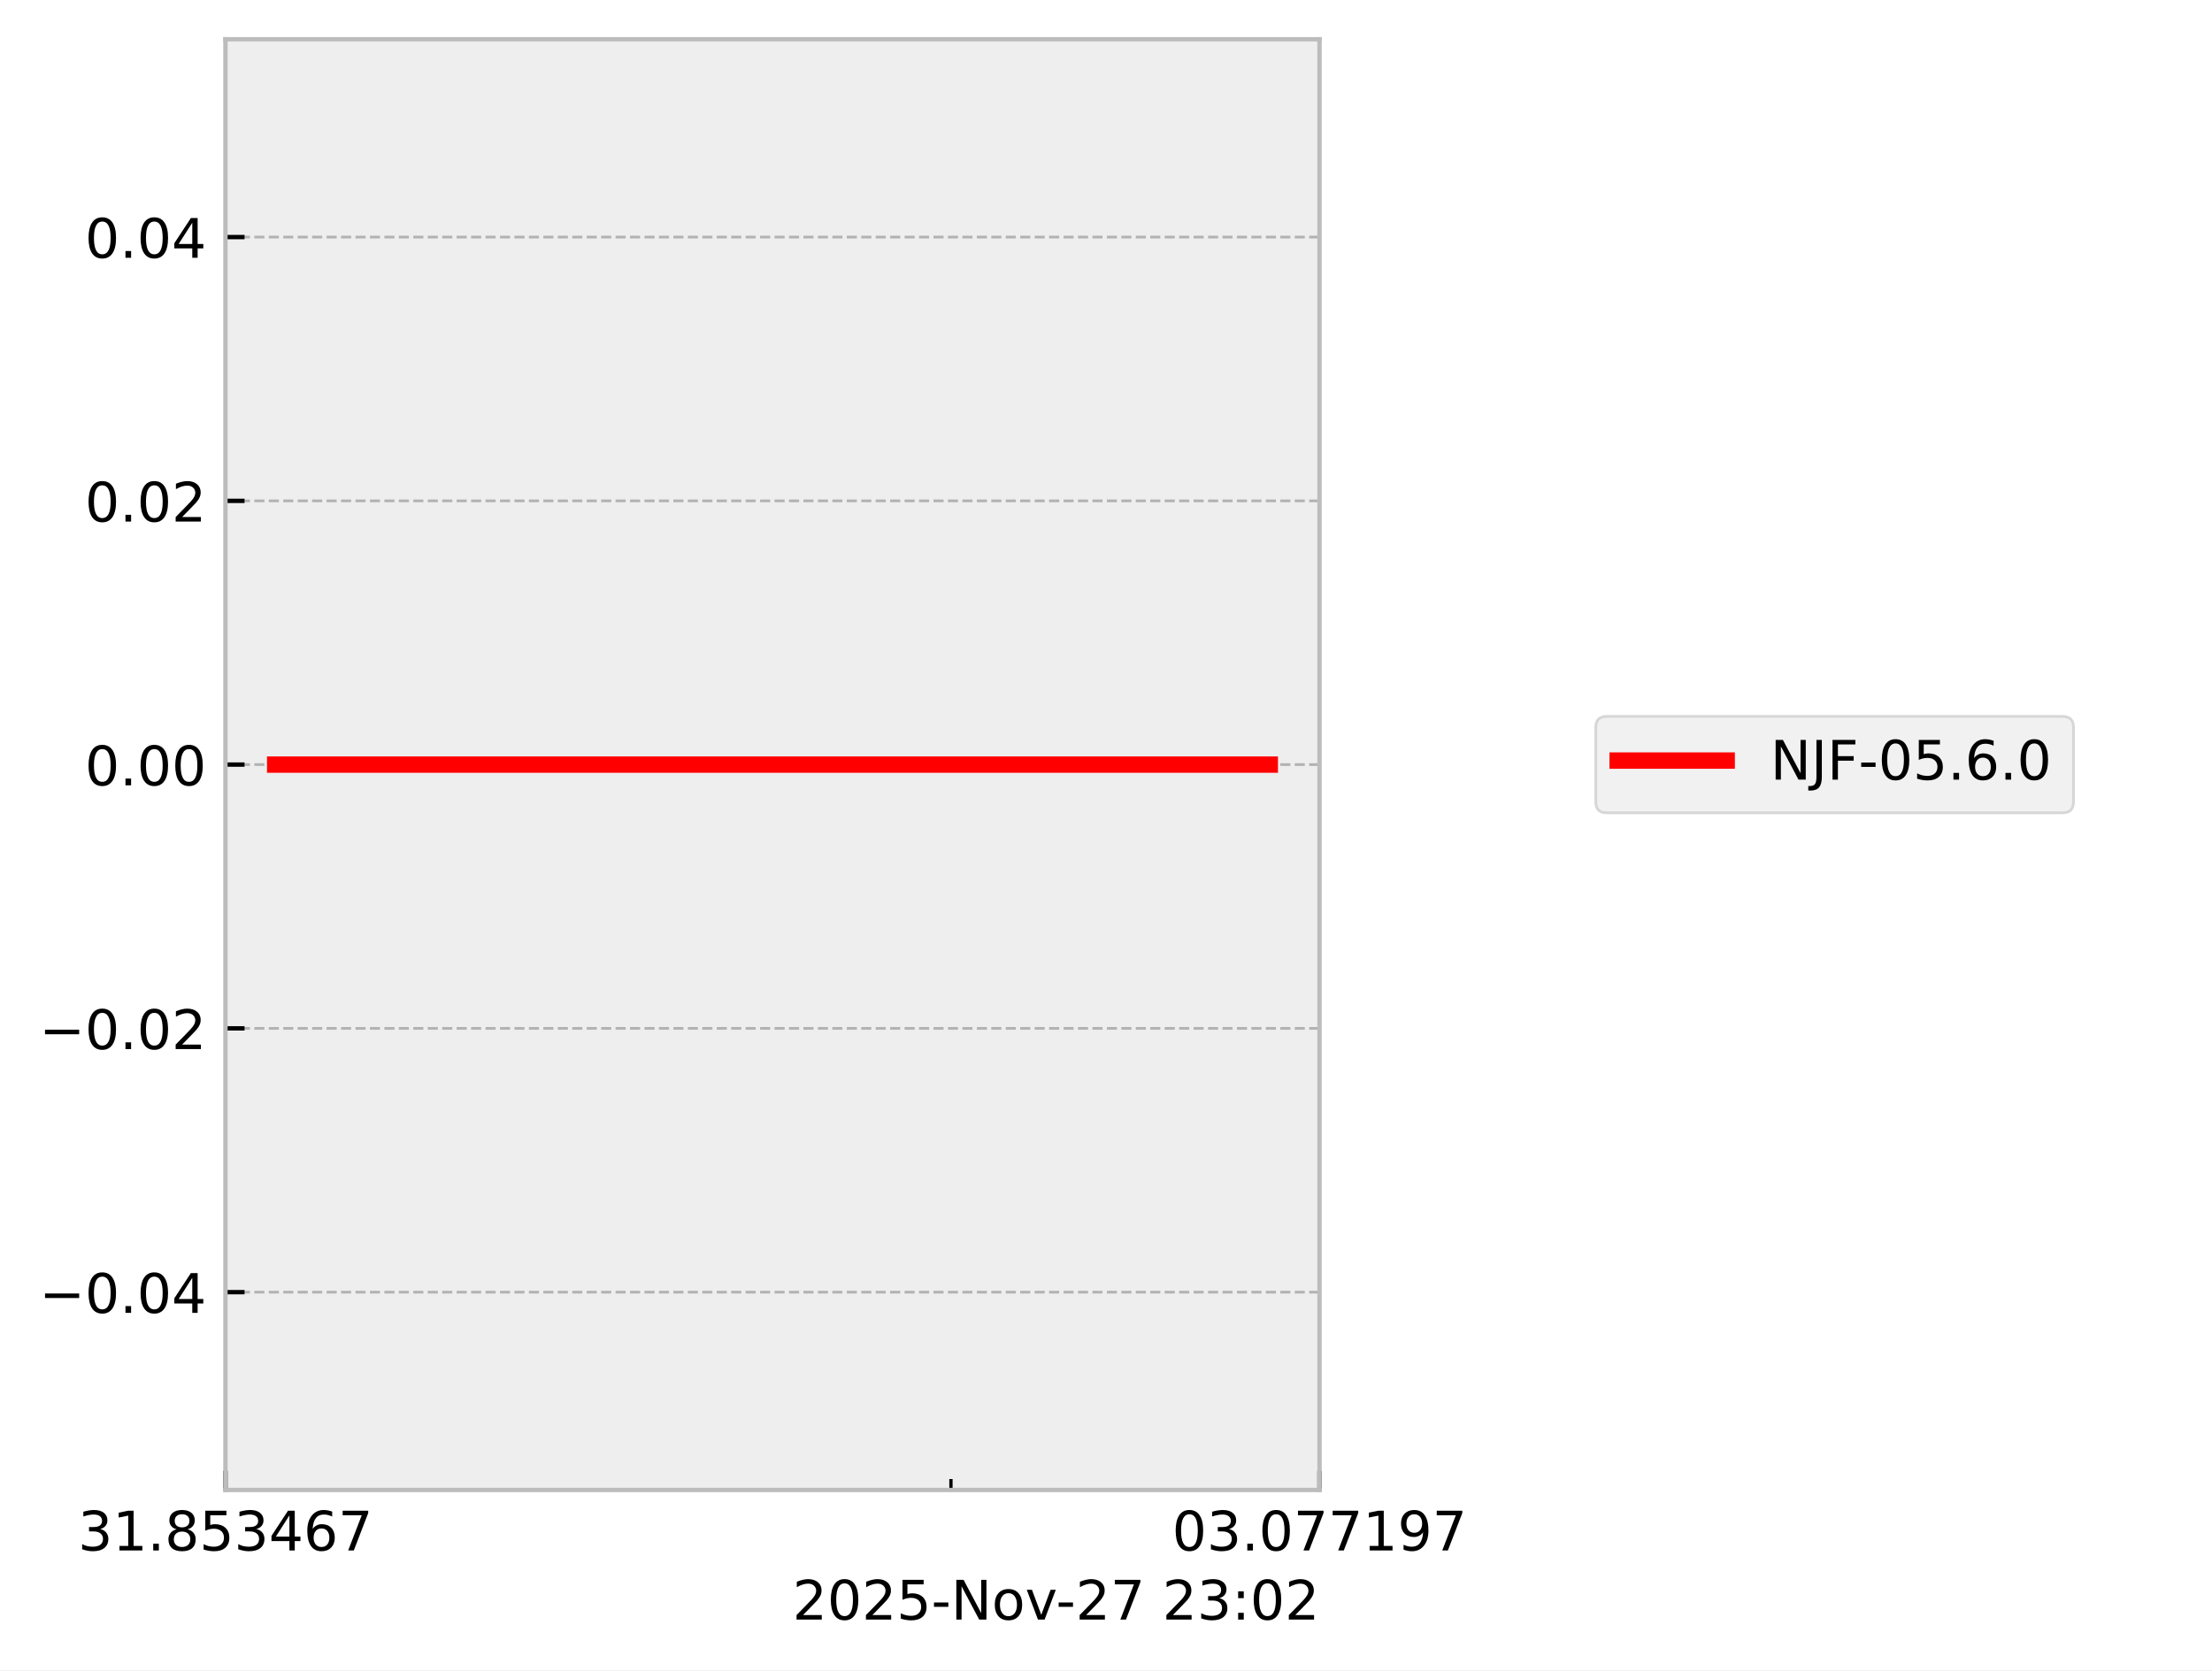
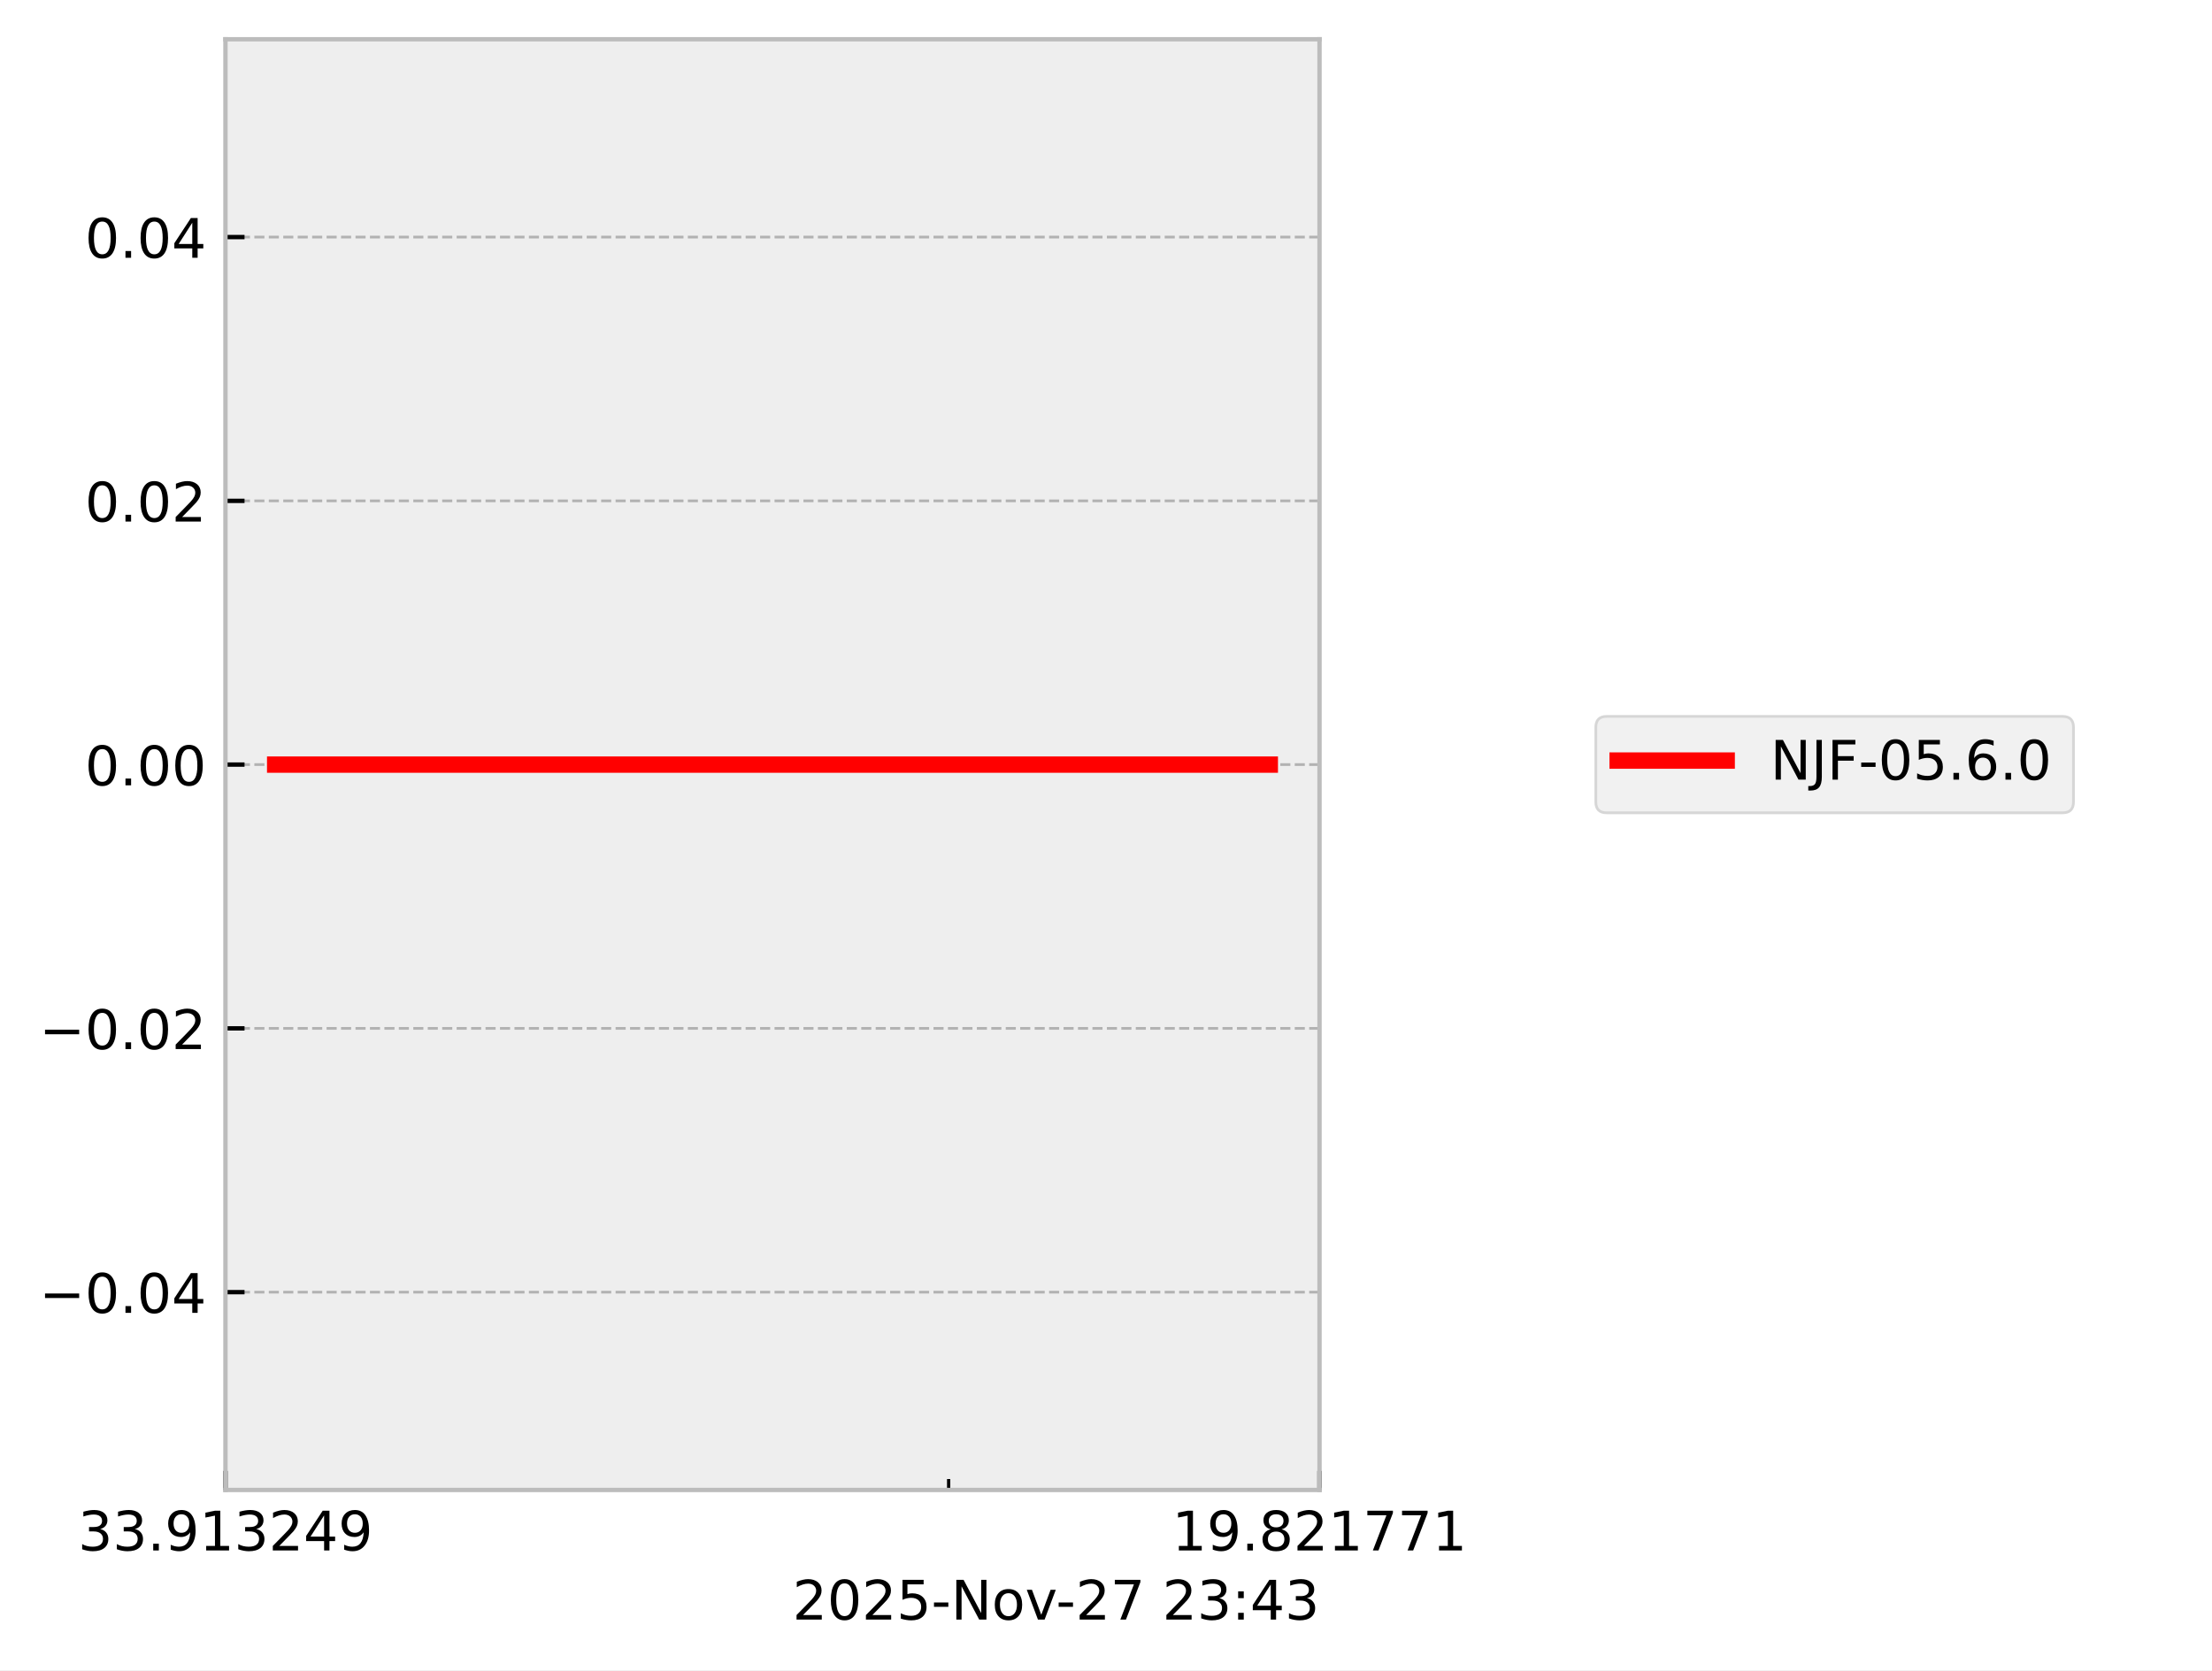
<svg xmlns="http://www.w3.org/2000/svg" xmlns:xlink="http://www.w3.org/1999/xlink" width="405.665pt" height="306.368pt" viewBox="0 0 405.665 306.368" version="1.1">
  <defs>
    <style type="text/css">*{stroke-linejoin: round; stroke-linecap: butt}</style>
  </defs>
  <g id="figure_1">
    <g id="patch_1">
      <path d="M 0 306.368  L 405.665 306.368  L 405.665 0  L 0 0  z " style="fill: #ffffff" />
    </g>
    <g id="axes_1">
      <g id="patch_2">
        <path d="M 41.345 273.312  L 241.991 273.312  L 241.991 7.2  L 41.345 7.2  z " style="fill: #eeeeee" />
      </g>
      <g id="matplotlib.axis_1">
        <g id="xtick_1">
          <g id="line2d_1">
-             <path d="M 41.345 273.312  L 41.345 7.2  " clip-path="url(#pfd36d4864f)" style="fill: none; stroke-dasharray: 1.85,0.8; stroke-dashoffset: 0; stroke: #b2b2b2; stroke-width: 0.5" />
+             <path d="M 41.345 273.312  L 41.345 7.2  " clip-path="url(#p353771afff)" style="fill: none; stroke-dasharray: 1.85,0.8; stroke-dashoffset: 0; stroke: #b2b2b2; stroke-width: 0.5" />
          </g>
          <g id="line2d_2">
            <defs>
-               <path id="m32602f4fec" d="M 0 0  L 0 -3.5  " style="stroke: #000000; stroke-width: 0.8" />
-             </defs>
-             <g>
-               <use xlink:href="#m32602f4fec" x="41.345" y="273.312" style="stroke: #000000; stroke-width: 0.8" />
+               <path id="m3065caa96b" d="M 0 0  L 0 -3.5  " style="stroke: #000000; stroke-width: 0.8" />
+             </defs>
+             <g>
+               <use xlink:href="#m3065caa96b" x="41.345" y="273.312" style="stroke: #000000; stroke-width: 0.8" />
            </g>
          </g>
          <g id="text_1">
            <g transform="translate(14.30625 284.4104) scale(0.1 -0.1)">
              <defs>
                <path id="DejaVuSans-33" d="M 2597 2516  Q 3050 2419 3304 2112  Q 3559 1806 3559 1356  Q 3559 666 3084 287  Q 2609 -91 1734 -91  Q 1441 -91 1130 -33  Q 819 25 488 141  L 488 750  Q 750 597 1062 519  Q 1375 441 1716 441  Q 2309 441 2620 675  Q 2931 909 2931 1356  Q 2931 1769 2642 2001  Q 2353 2234 1838 2234  L 1294 2234  L 1294 2753  L 1863 2753  Q 2328 2753 2575 2939  Q 2822 3125 2822 3475  Q 2822 3834 2567 4026  Q 2313 4219 1838 4219  Q 1578 4219 1281 4162  Q 984 4106 628 3988  L 628 4550  Q 988 4650 1302 4700  Q 1616 4750 1894 4750  Q 2613 4750 3031 4423  Q 3450 4097 3450 3541  Q 3450 3153 3228 2886  Q 3006 2619 2597 2516  z " transform="scale(0.015625)" />
+                 <path id="DejaVuSans-2e" d="M 684 794  L 1344 794  L 1344 0  L 684 0  L 684 794  z " transform="scale(0.015625)" />
+                 <path id="DejaVuSans-39" d="M 703 97  L 703 672  Q 941 559 1184 500  Q 1428 441 1663 441  Q 2288 441 2617 861  Q 2947 1281 2994 2138  Q 2813 1869 2534 1725  Q 2256 1581 1919 1581  Q 1219 1581 811 2004  Q 403 2428 403 3163  Q 403 3881 828 4315  Q 1253 4750 1959 4750  Q 2769 4750 3195 4129  Q 3622 3509 3622 2328  Q 3622 1225 3098 567  Q 2575 -91 1691 -91  Q 1453 -91 1209 -44  Q 966 3 703 97  z M 1959 2075  Q 2384 2075 2632 2365  Q 2881 2656 2881 3163  Q 2881 3666 2632 3958  Q 2384 4250 1959 4250  Q 1534 4250 1286 3958  Q 1038 3666 1038 3163  Q 1038 2656 1286 2365  Q 1534 2075 1959 2075  z " transform="scale(0.015625)" />
                <path id="DejaVuSans-31" d="M 794 531  L 1825 531  L 1825 4091  L 703 3866  L 703 4441  L 1819 4666  L 2450 4666  L 2450 531  L 3481 531  L 3481 0  L 794 0  L 794 531  z " transform="scale(0.015625)" />
-                 <path id="DejaVuSans-2e" d="M 684 794  L 1344 794  L 1344 0  L 684 0  L 684 794  z " transform="scale(0.015625)" />
-                 <path id="DejaVuSans-38" d="M 2034 2216  Q 1584 2216 1326 1975  Q 1069 1734 1069 1313  Q 1069 891 1326 650  Q 1584 409 2034 409  Q 2484 409 2743 651  Q 3003 894 3003 1313  Q 3003 1734 2745 1975  Q 2488 2216 2034 2216  z M 1403 2484  Q 997 2584 770 2862  Q 544 3141 544 3541  Q 544 4100 942 4425  Q 1341 4750 2034 4750  Q 2731 4750 3128 4425  Q 3525 4100 3525 3541  Q 3525 3141 3298 2862  Q 3072 2584 2669 2484  Q 3125 2378 3379 2068  Q 3634 1759 3634 1313  Q 3634 634 3220 271  Q 2806 -91 2034 -91  Q 1263 -91 848 271  Q 434 634 434 1313  Q 434 1759 690 2068  Q 947 2378 1403 2484  z M 1172 3481  Q 1172 3119 1398 2916  Q 1625 2713 2034 2713  Q 2441 2713 2670 2916  Q 2900 3119 2900 3481  Q 2900 3844 2670 4047  Q 2441 4250 2034 4250  Q 1625 4250 1398 4047  Q 1172 3844 1172 3481  z " transform="scale(0.015625)" />
-                 <path id="DejaVuSans-35" d="M 691 4666  L 3169 4666  L 3169 4134  L 1269 4134  L 1269 2991  Q 1406 3038 1543 3061  Q 1681 3084 1819 3084  Q 2600 3084 3056 2656  Q 3513 2228 3513 1497  Q 3513 744 3044 326  Q 2575 -91 1722 -91  Q 1428 -91 1123 -41  Q 819 9 494 109  L 494 744  Q 775 591 1075 516  Q 1375 441 1709 441  Q 2250 441 2565 725  Q 2881 1009 2881 1497  Q 2881 1984 2565 2268  Q 2250 2553 1709 2553  Q 1456 2553 1204 2497  Q 953 2441 691 2322  L 691 4666  z " transform="scale(0.015625)" />
+                 <path id="DejaVuSans-32" d="M 1228 531  L 3431 531  L 3431 0  L 469 0  L 469 531  Q 828 903 1448 1529  Q 2069 2156 2228 2338  Q 2531 2678 2651 2914  Q 2772 3150 2772 3378  Q 2772 3750 2511 3984  Q 2250 4219 1831 4219  Q 1534 4219 1204 4116  Q 875 4013 500 3803  L 500 4441  Q 881 4594 1212 4672  Q 1544 4750 1819 4750  Q 2544 4750 2975 4387  Q 3406 4025 3406 3419  Q 3406 3131 3298 2873  Q 3191 2616 2906 2266  Q 2828 2175 2409 1742  Q 1991 1309 1228 531  z " transform="scale(0.015625)" />
                <path id="DejaVuSans-34" d="M 2419 4116  L 825 1625  L 2419 1625  L 2419 4116  z M 2253 4666  L 3047 4666  L 3047 1625  L 3713 1625  L 3713 1100  L 3047 1100  L 3047 0  L 2419 0  L 2419 1100  L 313 1100  L 313 1709  L 2253 4666  z " transform="scale(0.015625)" />
-                 <path id="DejaVuSans-36" d="M 2113 2584  Q 1688 2584 1439 2293  Q 1191 2003 1191 1497  Q 1191 994 1439 701  Q 1688 409 2113 409  Q 2538 409 2786 701  Q 3034 994 3034 1497  Q 3034 2003 2786 2293  Q 2538 2584 2113 2584  z M 3366 4563  L 3366 3988  Q 3128 4100 2886 4159  Q 2644 4219 2406 4219  Q 1781 4219 1451 3797  Q 1122 3375 1075 2522  Q 1259 2794 1537 2939  Q 1816 3084 2150 3084  Q 2853 3084 3261 2657  Q 3669 2231 3669 1497  Q 3669 778 3244 343  Q 2819 -91 2113 -91  Q 1303 -91 875 529  Q 447 1150 447 2328  Q 447 3434 972 4092  Q 1497 4750 2381 4750  Q 2619 4750 2861 4703  Q 3103 4656 3366 4563  z " transform="scale(0.015625)" />
-                 <path id="DejaVuSans-37" d="M 525 4666  L 3525 4666  L 3525 4397  L 1831 0  L 1172 0  L 2766 4134  L 525 4134  L 525 4666  z " transform="scale(0.015625)" />
              </defs>
              <use xlink:href="#DejaVuSans-33" />
-               <use xlink:href="#DejaVuSans-31" transform="translate(63.62305 0)" />
+               <use xlink:href="#DejaVuSans-33" transform="translate(63.62305 0)" />
              <use xlink:href="#DejaVuSans-2e" transform="translate(127.2461 0)" />
-               <use xlink:href="#DejaVuSans-38" transform="translate(159.0332 0)" />
-               <use xlink:href="#DejaVuSans-35" transform="translate(222.6562 0)" />
+               <use xlink:href="#DejaVuSans-39" transform="translate(159.0332 0)" />
+               <use xlink:href="#DejaVuSans-31" transform="translate(222.6562 0)" />
              <use xlink:href="#DejaVuSans-33" transform="translate(286.2793 0)" />
-               <use xlink:href="#DejaVuSans-34" transform="translate(349.9023 0)" />
-               <use xlink:href="#DejaVuSans-36" transform="translate(413.5254 0)" />
-               <use xlink:href="#DejaVuSans-37" transform="translate(477.1484 0)" />
+               <use xlink:href="#DejaVuSans-32" transform="translate(349.9023 0)" />
+               <use xlink:href="#DejaVuSans-34" transform="translate(413.5254 0)" />
+               <use xlink:href="#DejaVuSans-39" transform="translate(477.1484 0)" />
            </g>
          </g>
        </g>
        <g id="xtick_2">
          <g id="line2d_3">
-             <path d="M 241.991 273.312  L 241.991 7.2  " clip-path="url(#pfd36d4864f)" style="fill: none; stroke-dasharray: 1.85,0.8; stroke-dashoffset: 0; stroke: #b2b2b2; stroke-width: 0.5" />
+             <path d="M 241.991 273.312  L 241.991 7.2  " clip-path="url(#p353771afff)" style="fill: none; stroke-dasharray: 1.85,0.8; stroke-dashoffset: 0; stroke: #b2b2b2; stroke-width: 0.5" />
          </g>
          <g id="line2d_4">
            <g>
-               <use xlink:href="#m32602f4fec" x="241.991" y="273.312" style="stroke: #000000; stroke-width: 0.8" />
+               <use xlink:href="#m3065caa96b" x="241.991" y="273.312" style="stroke: #000000; stroke-width: 0.8" />
            </g>
          </g>
          <g id="text_2">
            <g transform="translate(214.9522 284.4104) scale(0.1 -0.1)">
              <defs>
-                 <path id="DejaVuSans-30" d="M 2034 4250  Q 1547 4250 1301 3770  Q 1056 3291 1056 2328  Q 1056 1369 1301 889  Q 1547 409 2034 409  Q 2525 409 2770 889  Q 3016 1369 3016 2328  Q 3016 3291 2770 3770  Q 2525 4250 2034 4250  z M 2034 4750  Q 2819 4750 3233 4129  Q 3647 3509 3647 2328  Q 3647 1150 3233 529  Q 2819 -91 2034 -91  Q 1250 -91 836 529  Q 422 1150 422 2328  Q 422 3509 836 4129  Q 1250 4750 2034 4750  z " transform="scale(0.015625)" />
-                 <path id="DejaVuSans-39" d="M 703 97  L 703 672  Q 941 559 1184 500  Q 1428 441 1663 441  Q 2288 441 2617 861  Q 2947 1281 2994 2138  Q 2813 1869 2534 1725  Q 2256 1581 1919 1581  Q 1219 1581 811 2004  Q 403 2428 403 3163  Q 403 3881 828 4315  Q 1253 4750 1959 4750  Q 2769 4750 3195 4129  Q 3622 3509 3622 2328  Q 3622 1225 3098 567  Q 2575 -91 1691 -91  Q 1453 -91 1209 -44  Q 966 3 703 97  z M 1959 2075  Q 2384 2075 2632 2365  Q 2881 2656 2881 3163  Q 2881 3666 2632 3958  Q 2384 4250 1959 4250  Q 1534 4250 1286 3958  Q 1038 3666 1038 3163  Q 1038 2656 1286 2365  Q 1534 2075 1959 2075  z " transform="scale(0.015625)" />
+                 <path id="DejaVuSans-38" d="M 2034 2216  Q 1584 2216 1326 1975  Q 1069 1734 1069 1313  Q 1069 891 1326 650  Q 1584 409 2034 409  Q 2484 409 2743 651  Q 3003 894 3003 1313  Q 3003 1734 2745 1975  Q 2488 2216 2034 2216  z M 1403 2484  Q 997 2584 770 2862  Q 544 3141 544 3541  Q 544 4100 942 4425  Q 1341 4750 2034 4750  Q 2731 4750 3128 4425  Q 3525 4100 3525 3541  Q 3525 3141 3298 2862  Q 3072 2584 2669 2484  Q 3125 2378 3379 2068  Q 3634 1759 3634 1313  Q 3634 634 3220 271  Q 2806 -91 2034 -91  Q 1263 -91 848 271  Q 434 634 434 1313  Q 434 1759 690 2068  Q 947 2378 1403 2484  z M 1172 3481  Q 1172 3119 1398 2916  Q 1625 2713 2034 2713  Q 2441 2713 2670 2916  Q 2900 3119 2900 3481  Q 2900 3844 2670 4047  Q 2441 4250 2034 4250  Q 1625 4250 1398 4047  Q 1172 3844 1172 3481  z " transform="scale(0.015625)" />
+                 <path id="DejaVuSans-37" d="M 525 4666  L 3525 4666  L 3525 4397  L 1831 0  L 1172 0  L 2766 4134  L 525 4134  L 525 4666  z " transform="scale(0.015625)" />
              </defs>
-               <use xlink:href="#DejaVuSans-30" />
-               <use xlink:href="#DejaVuSans-33" transform="translate(63.62305 0)" />
+               <use xlink:href="#DejaVuSans-31" />
+               <use xlink:href="#DejaVuSans-39" transform="translate(63.62305 0)" />
              <use xlink:href="#DejaVuSans-2e" transform="translate(127.2461 0)" />
-               <use xlink:href="#DejaVuSans-30" transform="translate(159.0332 0)" />
-               <use xlink:href="#DejaVuSans-37" transform="translate(222.6562 0)" />
-               <use xlink:href="#DejaVuSans-37" transform="translate(286.2793 0)" />
-               <use xlink:href="#DejaVuSans-31" transform="translate(349.9023 0)" />
-               <use xlink:href="#DejaVuSans-39" transform="translate(413.5254 0)" />
-               <use xlink:href="#DejaVuSans-37" transform="translate(477.1484 0)" />
+               <use xlink:href="#DejaVuSans-38" transform="translate(159.0332 0)" />
+               <use xlink:href="#DejaVuSans-32" transform="translate(222.6562 0)" />
+               <use xlink:href="#DejaVuSans-31" transform="translate(286.2793 0)" />
+               <use xlink:href="#DejaVuSans-37" transform="translate(349.9023 0)" />
+               <use xlink:href="#DejaVuSans-37" transform="translate(413.5254 0)" />
+               <use xlink:href="#DejaVuSans-31" transform="translate(477.1484 0)" />
            </g>
          </g>
        </g>
        <g id="xtick_3">
          <g id="line2d_5">
            <defs>
-               <path id="m2d2297bc08" d="M 0 0  L 0 -2  " style="stroke: #000000; stroke-width: 0.6" />
-             </defs>
-             <g>
-               <use xlink:href="#m2d2297bc08" x="174.398" y="273.312" style="stroke: #000000; stroke-width: 0.6" />
+               <path id="mbee0748ab0" d="M 0 0  L 0 -2  " style="stroke: #000000; stroke-width: 0.6" />
+             </defs>
+             <g>
+               <use xlink:href="#mbee0748ab0" x="173.975" y="273.312" style="stroke: #000000; stroke-width: 0.6" />
            </g>
          </g>
        </g>
        <g id="text_3">
          <g transform="translate(145.3475 297.0886) scale(0.1 -0.1)">
            <defs>
-               <path id="DejaVuSans-32" d="M 1228 531  L 3431 531  L 3431 0  L 469 0  L 469 531  Q 828 903 1448 1529  Q 2069 2156 2228 2338  Q 2531 2678 2651 2914  Q 2772 3150 2772 3378  Q 2772 3750 2511 3984  Q 2250 4219 1831 4219  Q 1534 4219 1204 4116  Q 875 4013 500 3803  L 500 4441  Q 881 4594 1212 4672  Q 1544 4750 1819 4750  Q 2544 4750 2975 4387  Q 3406 4025 3406 3419  Q 3406 3131 3298 2873  Q 3191 2616 2906 2266  Q 2828 2175 2409 1742  Q 1991 1309 1228 531  z " transform="scale(0.015625)" />
+               <path id="DejaVuSans-30" d="M 2034 4250  Q 1547 4250 1301 3770  Q 1056 3291 1056 2328  Q 1056 1369 1301 889  Q 1547 409 2034 409  Q 2525 409 2770 889  Q 3016 1369 3016 2328  Q 3016 3291 2770 3770  Q 2525 4250 2034 4250  z M 2034 4750  Q 2819 4750 3233 4129  Q 3647 3509 3647 2328  Q 3647 1150 3233 529  Q 2819 -91 2034 -91  Q 1250 -91 836 529  Q 422 1150 422 2328  Q 422 3509 836 4129  Q 1250 4750 2034 4750  z " transform="scale(0.015625)" />
+               <path id="DejaVuSans-35" d="M 691 4666  L 3169 4666  L 3169 4134  L 1269 4134  L 1269 2991  Q 1406 3038 1543 3061  Q 1681 3084 1819 3084  Q 2600 3084 3056 2656  Q 3513 2228 3513 1497  Q 3513 744 3044 326  Q 2575 -91 1722 -91  Q 1428 -91 1123 -41  Q 819 9 494 109  L 494 744  Q 775 591 1075 516  Q 1375 441 1709 441  Q 2250 441 2565 725  Q 2881 1009 2881 1497  Q 2881 1984 2565 2268  Q 2250 2553 1709 2553  Q 1456 2553 1204 2497  Q 953 2441 691 2322  L 691 4666  z " transform="scale(0.015625)" />
              <path id="DejaVuSans-2d" d="M 313 2009  L 1997 2009  L 1997 1497  L 313 1497  L 313 2009  z " transform="scale(0.015625)" />
              <path id="DejaVuSans-4e" d="M 628 4666  L 1478 4666  L 3547 763  L 3547 4666  L 4159 4666  L 4159 0  L 3309 0  L 1241 3903  L 1241 0  L 628 0  L 628 4666  z " transform="scale(0.015625)" />
              <path id="DejaVuSans-6f" d="M 1959 3097  Q 1497 3097 1228 2736  Q 959 2375 959 1747  Q 959 1119 1226 758  Q 1494 397 1959 397  Q 2419 397 2687 759  Q 2956 1122 2956 1747  Q 2956 2369 2687 2733  Q 2419 3097 1959 3097  z M 1959 3584  Q 2709 3584 3137 3096  Q 3566 2609 3566 1747  Q 3566 888 3137 398  Q 2709 -91 1959 -91  Q 1206 -91 779 398  Q 353 888 353 1747  Q 353 2609 779 3096  Q 1206 3584 1959 3584  z " transform="scale(0.015625)" />
              <path id="DejaVuSans-76" d="M 191 3500  L 800 3500  L 1894 563  L 2988 3500  L 3597 3500  L 2284 0  L 1503 0  L 191 3500  z " transform="scale(0.015625)" />
              <path id="DejaVuSans-20" transform="scale(0.015625)" />
              <path id="DejaVuSans-3a" d="M 750 794  L 1409 794  L 1409 0  L 750 0  L 750 794  z M 750 3309  L 1409 3309  L 1409 2516  L 750 2516  L 750 3309  z " transform="scale(0.015625)" />
            </defs>
            <use xlink:href="#DejaVuSans-32" />
            <use xlink:href="#DejaVuSans-30" transform="translate(63.62305 0)" />
            <use xlink:href="#DejaVuSans-32" transform="translate(127.2461 0)" />
            <use xlink:href="#DejaVuSans-35" transform="translate(190.8691 0)" />
            <use xlink:href="#DejaVuSans-2d" transform="translate(254.4922 0)" />
            <use xlink:href="#DejaVuSans-4e" transform="translate(290.5762 0)" />
            <use xlink:href="#DejaVuSans-6f" transform="translate(365.3809 0)" />
            <use xlink:href="#DejaVuSans-76" transform="translate(426.5625 0)" />
            <use xlink:href="#DejaVuSans-2d" transform="translate(483.1172 0)" />
            <use xlink:href="#DejaVuSans-32" transform="translate(519.2012 0)" />
            <use xlink:href="#DejaVuSans-37" transform="translate(582.8242 0)" />
            <use xlink:href="#DejaVuSans-20" transform="translate(646.4473 0)" />
            <use xlink:href="#DejaVuSans-32" transform="translate(678.2344 0)" />
            <use xlink:href="#DejaVuSans-33" transform="translate(741.8574 0)" />
            <use xlink:href="#DejaVuSans-3a" transform="translate(805.4805 0)" />
-             <use xlink:href="#DejaVuSans-30" transform="translate(839.1719 0)" />
-             <use xlink:href="#DejaVuSans-32" transform="translate(902.7949 0)" />
+             <use xlink:href="#DejaVuSans-34" transform="translate(839.1719 0)" />
+             <use xlink:href="#DejaVuSans-33" transform="translate(902.7949 0)" />
          </g>
        </g>
      </g>
      <g id="matplotlib.axis_2">
        <g id="ytick_1">
          <g id="line2d_6">
-             <path d="M 41.345 237.024  L 241.991 237.024  " clip-path="url(#pfd36d4864f)" style="fill: none; stroke-dasharray: 1.85,0.8; stroke-dashoffset: 0; stroke: #b2b2b2; stroke-width: 0.5" />
+             <path d="M 41.345 237.024  L 241.991 237.024  " clip-path="url(#p353771afff)" style="fill: none; stroke-dasharray: 1.85,0.8; stroke-dashoffset: 0; stroke: #b2b2b2; stroke-width: 0.5" />
          </g>
          <g id="line2d_7">
            <defs>
-               <path id="m7747b35b94" d="M 0 0  L 3.5 0  " style="stroke: #000000; stroke-width: 0.8" />
-             </defs>
-             <g>
-               <use xlink:href="#m7747b35b94" x="41.345" y="237.024" style="stroke: #000000; stroke-width: 0.8" />
+               <path id="md7b4abdb42" d="M 0 0  L 3.5 0  " style="stroke: #000000; stroke-width: 0.8" />
+             </defs>
+             <g>
+               <use xlink:href="#md7b4abdb42" x="41.345" y="237.024" style="stroke: #000000; stroke-width: 0.8" />
            </g>
          </g>
          <g id="text_4">
            <g transform="translate(7.2 240.8232) scale(0.1 -0.1)">
              <defs>
                <path id="DejaVuSans-2212" d="M 678 2272  L 4684 2272  L 4684 1741  L 678 1741  L 678 2272  z " transform="scale(0.015625)" />
              </defs>
              <use xlink:href="#DejaVuSans-2212" />
              <use xlink:href="#DejaVuSans-30" transform="translate(83.78906 0)" />
              <use xlink:href="#DejaVuSans-2e" transform="translate(147.4121 0)" />
              <use xlink:href="#DejaVuSans-30" transform="translate(179.1992 0)" />
              <use xlink:href="#DejaVuSans-34" transform="translate(242.8223 0)" />
            </g>
          </g>
        </g>
        <g id="ytick_2">
          <g id="line2d_8">
-             <path d="M 41.345 188.64  L 241.991 188.64  " clip-path="url(#pfd36d4864f)" style="fill: none; stroke-dasharray: 1.85,0.8; stroke-dashoffset: 0; stroke: #b2b2b2; stroke-width: 0.5" />
+             <path d="M 41.345 188.64  L 241.991 188.64  " clip-path="url(#p353771afff)" style="fill: none; stroke-dasharray: 1.85,0.8; stroke-dashoffset: 0; stroke: #b2b2b2; stroke-width: 0.5" />
          </g>
          <g id="line2d_9">
            <g>
-               <use xlink:href="#m7747b35b94" x="41.345" y="188.64" style="stroke: #000000; stroke-width: 0.8" />
+               <use xlink:href="#md7b4abdb42" x="41.345" y="188.64" style="stroke: #000000; stroke-width: 0.8" />
            </g>
          </g>
          <g id="text_5">
            <g transform="translate(7.2 192.4392) scale(0.1 -0.1)">
              <use xlink:href="#DejaVuSans-2212" />
              <use xlink:href="#DejaVuSans-30" transform="translate(83.78906 0)" />
              <use xlink:href="#DejaVuSans-2e" transform="translate(147.4121 0)" />
              <use xlink:href="#DejaVuSans-30" transform="translate(179.1992 0)" />
              <use xlink:href="#DejaVuSans-32" transform="translate(242.8223 0)" />
            </g>
          </g>
        </g>
        <g id="ytick_3">
          <g id="line2d_10">
-             <path d="M 41.345 140.256  L 241.991 140.256  " clip-path="url(#pfd36d4864f)" style="fill: none; stroke-dasharray: 1.85,0.8; stroke-dashoffset: 0; stroke: #b2b2b2; stroke-width: 0.5" />
+             <path d="M 41.345 140.256  L 241.991 140.256  " clip-path="url(#p353771afff)" style="fill: none; stroke-dasharray: 1.85,0.8; stroke-dashoffset: 0; stroke: #b2b2b2; stroke-width: 0.5" />
          </g>
          <g id="line2d_11">
            <g>
-               <use xlink:href="#m7747b35b94" x="41.345" y="140.256" style="stroke: #000000; stroke-width: 0.8" />
+               <use xlink:href="#md7b4abdb42" x="41.345" y="140.256" style="stroke: #000000; stroke-width: 0.8" />
            </g>
          </g>
          <g id="text_6">
            <g transform="translate(15.57969 144.0552) scale(0.1 -0.1)">
              <use xlink:href="#DejaVuSans-30" />
              <use xlink:href="#DejaVuSans-2e" transform="translate(63.62305 0)" />
              <use xlink:href="#DejaVuSans-30" transform="translate(95.41016 0)" />
              <use xlink:href="#DejaVuSans-30" transform="translate(159.0332 0)" />
            </g>
          </g>
        </g>
        <g id="ytick_4">
          <g id="line2d_12">
-             <path d="M 41.345 91.872  L 241.991 91.872  " clip-path="url(#pfd36d4864f)" style="fill: none; stroke-dasharray: 1.85,0.8; stroke-dashoffset: 0; stroke: #b2b2b2; stroke-width: 0.5" />
+             <path d="M 41.345 91.872  L 241.991 91.872  " clip-path="url(#p353771afff)" style="fill: none; stroke-dasharray: 1.85,0.8; stroke-dashoffset: 0; stroke: #b2b2b2; stroke-width: 0.5" />
          </g>
          <g id="line2d_13">
            <g>
-               <use xlink:href="#m7747b35b94" x="41.345" y="91.872" style="stroke: #000000; stroke-width: 0.8" />
+               <use xlink:href="#md7b4abdb42" x="41.345" y="91.872" style="stroke: #000000; stroke-width: 0.8" />
            </g>
          </g>
          <g id="text_7">
            <g transform="translate(15.57969 95.67122) scale(0.1 -0.1)">
              <use xlink:href="#DejaVuSans-30" />
              <use xlink:href="#DejaVuSans-2e" transform="translate(63.62305 0)" />
              <use xlink:href="#DejaVuSans-30" transform="translate(95.41016 0)" />
              <use xlink:href="#DejaVuSans-32" transform="translate(159.0332 0)" />
            </g>
          </g>
        </g>
        <g id="ytick_5">
          <g id="line2d_14">
-             <path d="M 41.345 43.488  L 241.991 43.488  " clip-path="url(#pfd36d4864f)" style="fill: none; stroke-dasharray: 1.85,0.8; stroke-dashoffset: 0; stroke: #b2b2b2; stroke-width: 0.5" />
+             <path d="M 41.345 43.488  L 241.991 43.488  " clip-path="url(#p353771afff)" style="fill: none; stroke-dasharray: 1.85,0.8; stroke-dashoffset: 0; stroke: #b2b2b2; stroke-width: 0.5" />
          </g>
          <g id="line2d_15">
            <g>
-               <use xlink:href="#m7747b35b94" x="41.345" y="43.488" style="stroke: #000000; stroke-width: 0.8" />
+               <use xlink:href="#md7b4abdb42" x="41.345" y="43.488" style="stroke: #000000; stroke-width: 0.8" />
            </g>
          </g>
          <g id="text_8">
            <g transform="translate(15.57969 47.28722) scale(0.1 -0.1)">
              <use xlink:href="#DejaVuSans-30" />
              <use xlink:href="#DejaVuSans-2e" transform="translate(63.62305 0)" />
              <use xlink:href="#DejaVuSans-30" transform="translate(95.41016 0)" />
              <use xlink:href="#DejaVuSans-34" transform="translate(159.0332 0)" />
            </g>
          </g>
        </g>
      </g>
      <g id="line2d_16">
-         <path d="M 50.466 140.256  L 70.608 140.256  L 159.576 140.256  L 165.861 140.256  L 188.081 140.256  L 232.645 140.256  L 232.752 140.256  L 232.871 140.256  " clip-path="url(#pfd36d4864f)" style="fill: none; stroke: #ff0000; stroke-width: 3; stroke-linecap: square" />
+         <path d="M 50.466 140.256  L 70.54 140.256  L 159.204 140.256  L 165.468 140.256  L 187.612 140.256  L 232.025 140.256  L 232.131 140.256  L 232.768 140.256  L 232.871 140.256  " clip-path="url(#p353771afff)" style="fill: none; stroke: #ff0000; stroke-width: 3; stroke-linecap: square" />
      </g>
      <g id="patch_3">
        <path d="M 41.345 273.312  L 41.345 7.2  " style="fill: none; stroke: #bcbcbc; stroke-width: 0.8; stroke-linejoin: miter; stroke-linecap: square" />
      </g>
      <g id="patch_4">
        <path d="M 241.991 273.312  L 241.991 7.2  " style="fill: none; stroke: #bcbcbc; stroke-width: 0.8; stroke-linejoin: miter; stroke-linecap: square" />
      </g>
      <g id="patch_5">
        <path d="M 41.345 273.312  L 241.991 273.312  " style="fill: none; stroke: #bcbcbc; stroke-width: 0.8; stroke-linejoin: miter; stroke-linecap: square" />
      </g>
      <g id="patch_6">
        <path d="M 41.345 7.2  L 241.991 7.2  " style="fill: none; stroke: #bcbcbc; stroke-width: 0.8; stroke-linejoin: miter; stroke-linecap: square" />
      </g>
    </g>
    <g id="axes_2">
      <g id="legend_1">
        <g id="patch_7">
          <path d="M 294.663 149.095  L 378.259 149.095  Q 380.259 149.095 380.259 147.095  L 380.259 133.417  Q 380.259 131.417 378.259 131.417  L 294.663 131.417  Q 292.663 131.417 292.663 133.417  L 292.663 147.095  Q 292.663 149.095 294.663 149.095  z " style="fill: #eeeeee; opacity: 0.8; stroke: #cccccc; stroke-width: 0.5; stroke-linejoin: miter" />
        </g>
        <g id="line2d_17">
          <path d="M 296.663 139.515  L 306.663 139.515  L 316.663 139.515  " style="fill: none; stroke: #ff0000; stroke-width: 3; stroke-linecap: square" />
        </g>
        <g id="text_9">
          <g transform="translate(324.6626 143.0154) scale(0.1 -0.1)">
            <defs>
              <path id="DejaVuSans-4a" d="M 628 4666  L 1259 4666  L 1259 325  Q 1259 -519 939 -900  Q 619 -1281 -91 -1281  L -331 -1281  L -331 -750  L -134 -750  Q 284 -750 456 -515  Q 628 -281 628 325  L 628 4666  z " transform="scale(0.015625)" />
              <path id="DejaVuSans-46" d="M 628 4666  L 3309 4666  L 3309 4134  L 1259 4134  L 1259 2759  L 3109 2759  L 3109 2228  L 1259 2228  L 1259 0  L 628 0  L 628 4666  z " transform="scale(0.015625)" />
+               <path id="DejaVuSans-36" d="M 2113 2584  Q 1688 2584 1439 2293  Q 1191 2003 1191 1497  Q 1191 994 1439 701  Q 1688 409 2113 409  Q 2538 409 2786 701  Q 3034 994 3034 1497  Q 3034 2003 2786 2293  Q 2538 2584 2113 2584  z M 3366 4563  L 3366 3988  Q 3128 4100 2886 4159  Q 2644 4219 2406 4219  Q 1781 4219 1451 3797  Q 1122 3375 1075 2522  Q 1259 2794 1537 2939  Q 1816 3084 2150 3084  Q 2853 3084 3261 2657  Q 3669 2231 3669 1497  Q 3669 778 3244 343  Q 2819 -91 2113 -91  Q 1303 -91 875 529  Q 447 1150 447 2328  Q 447 3434 972 4092  Q 1497 4750 2381 4750  Q 2619 4750 2861 4703  Q 3103 4656 3366 4563  z " transform="scale(0.015625)" />
            </defs>
            <use xlink:href="#DejaVuSans-4e" />
            <use xlink:href="#DejaVuSans-4a" transform="translate(74.80469 0)" />
            <use xlink:href="#DejaVuSans-46" transform="translate(104.2969 0)" />
            <use xlink:href="#DejaVuSans-2d" transform="translate(161.8164 0)" />
            <use xlink:href="#DejaVuSans-30" transform="translate(197.9004 0)" />
            <use xlink:href="#DejaVuSans-35" transform="translate(261.5234 0)" />
            <use xlink:href="#DejaVuSans-2e" transform="translate(325.1465 0)" />
            <use xlink:href="#DejaVuSans-36" transform="translate(356.9336 0)" />
            <use xlink:href="#DejaVuSans-2e" transform="translate(420.5566 0)" />
            <use xlink:href="#DejaVuSans-30" transform="translate(452.3438 0)" />
          </g>
        </g>
      </g>
    </g>
  </g>
  <defs>
-     <clipPath id="pfd36d4864f">
+     <clipPath id="p353771afff">
      <rect x="41.345" y="7.2" width="200.646" height="266.112" />
    </clipPath>
  </defs>
</svg>
